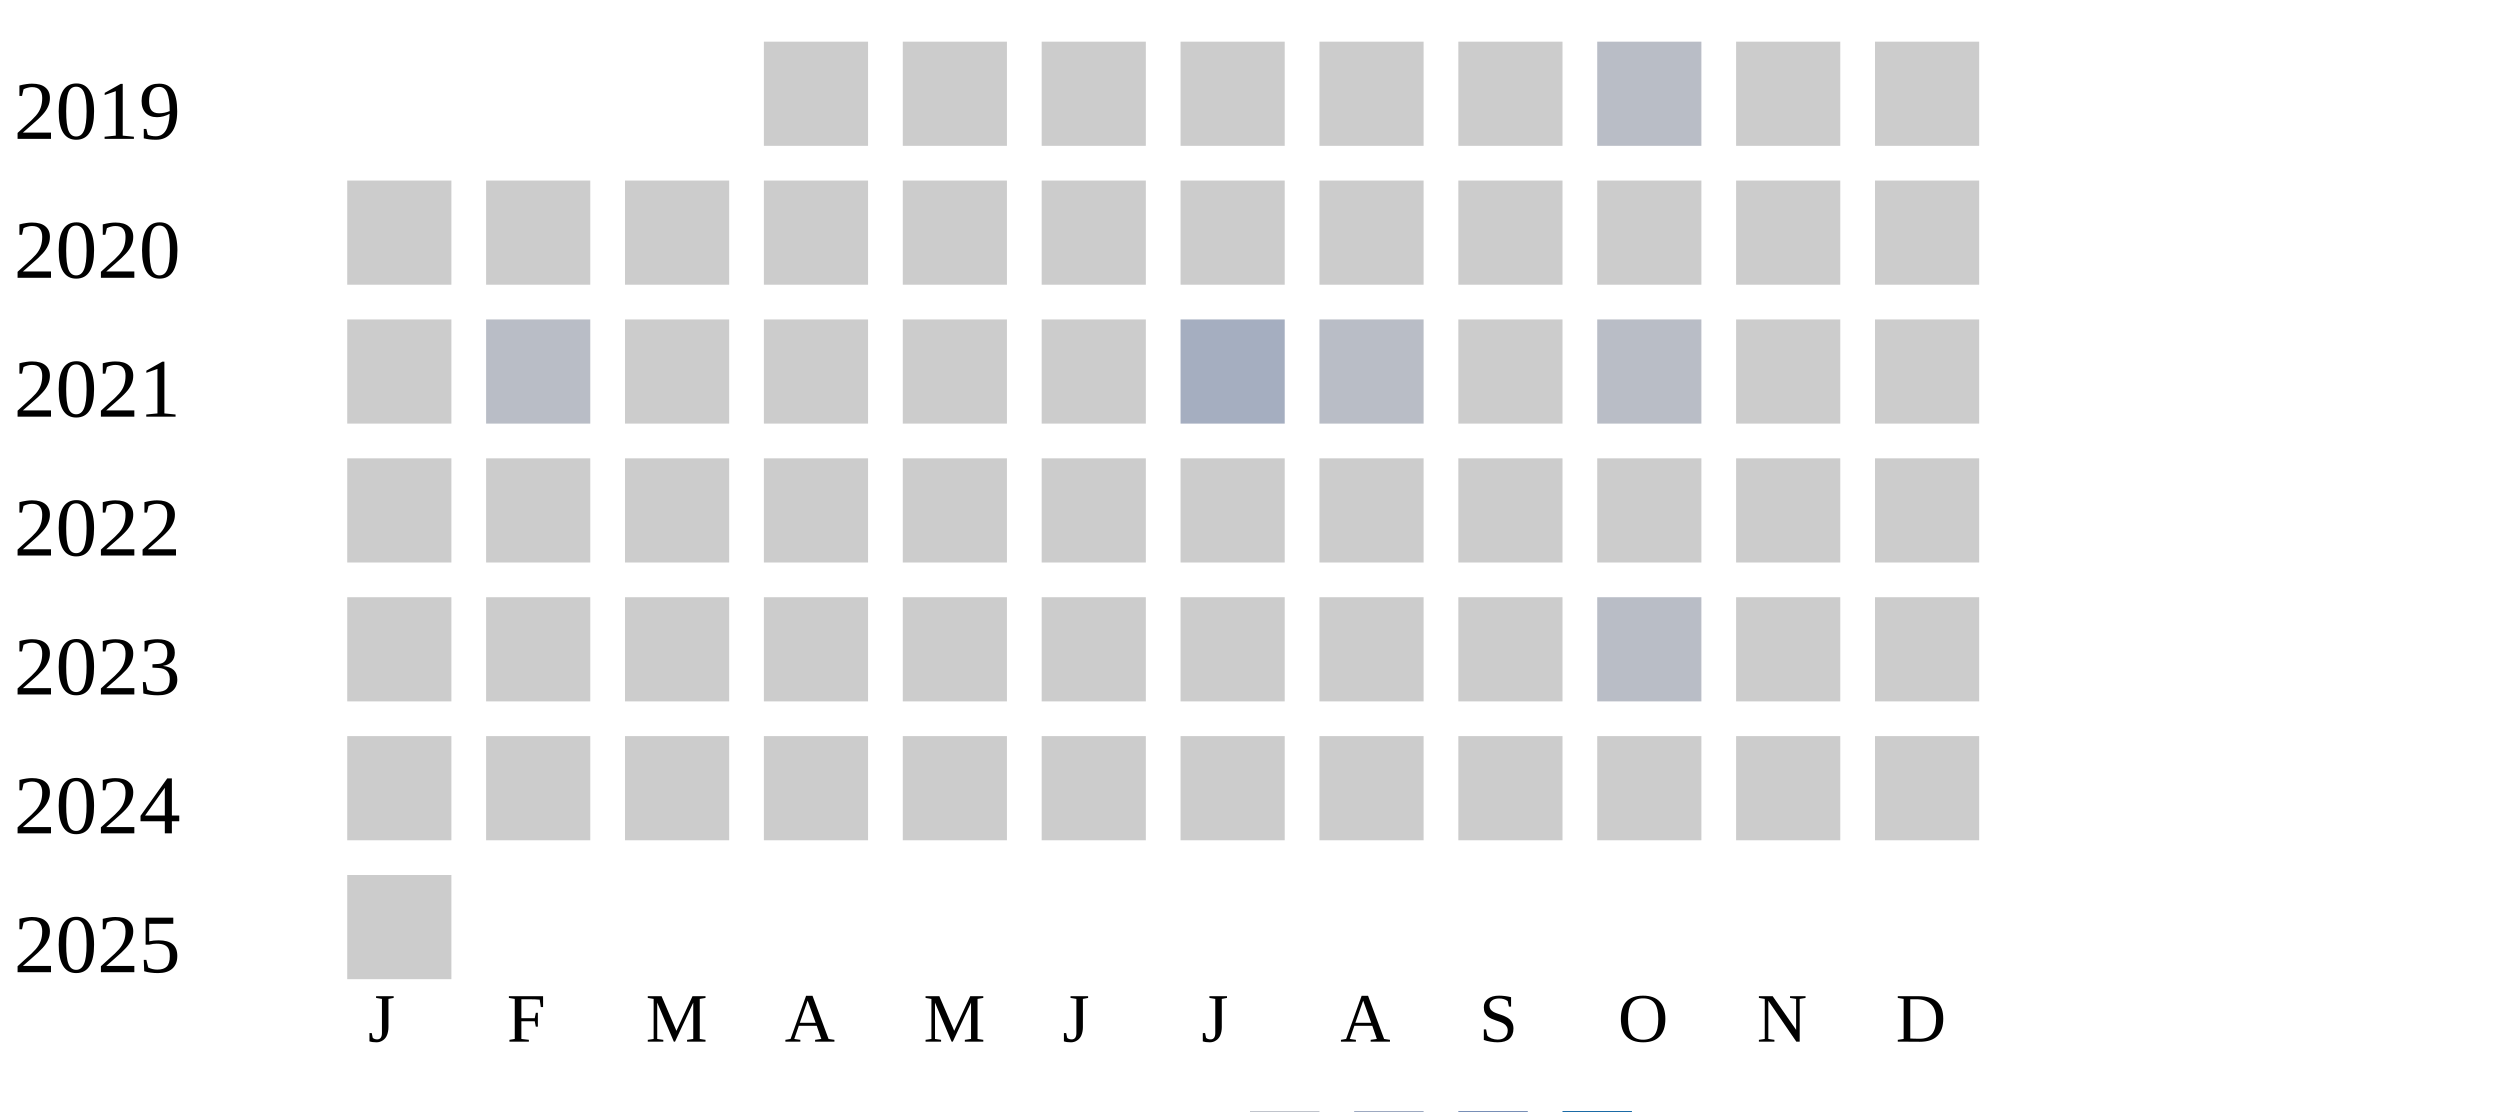
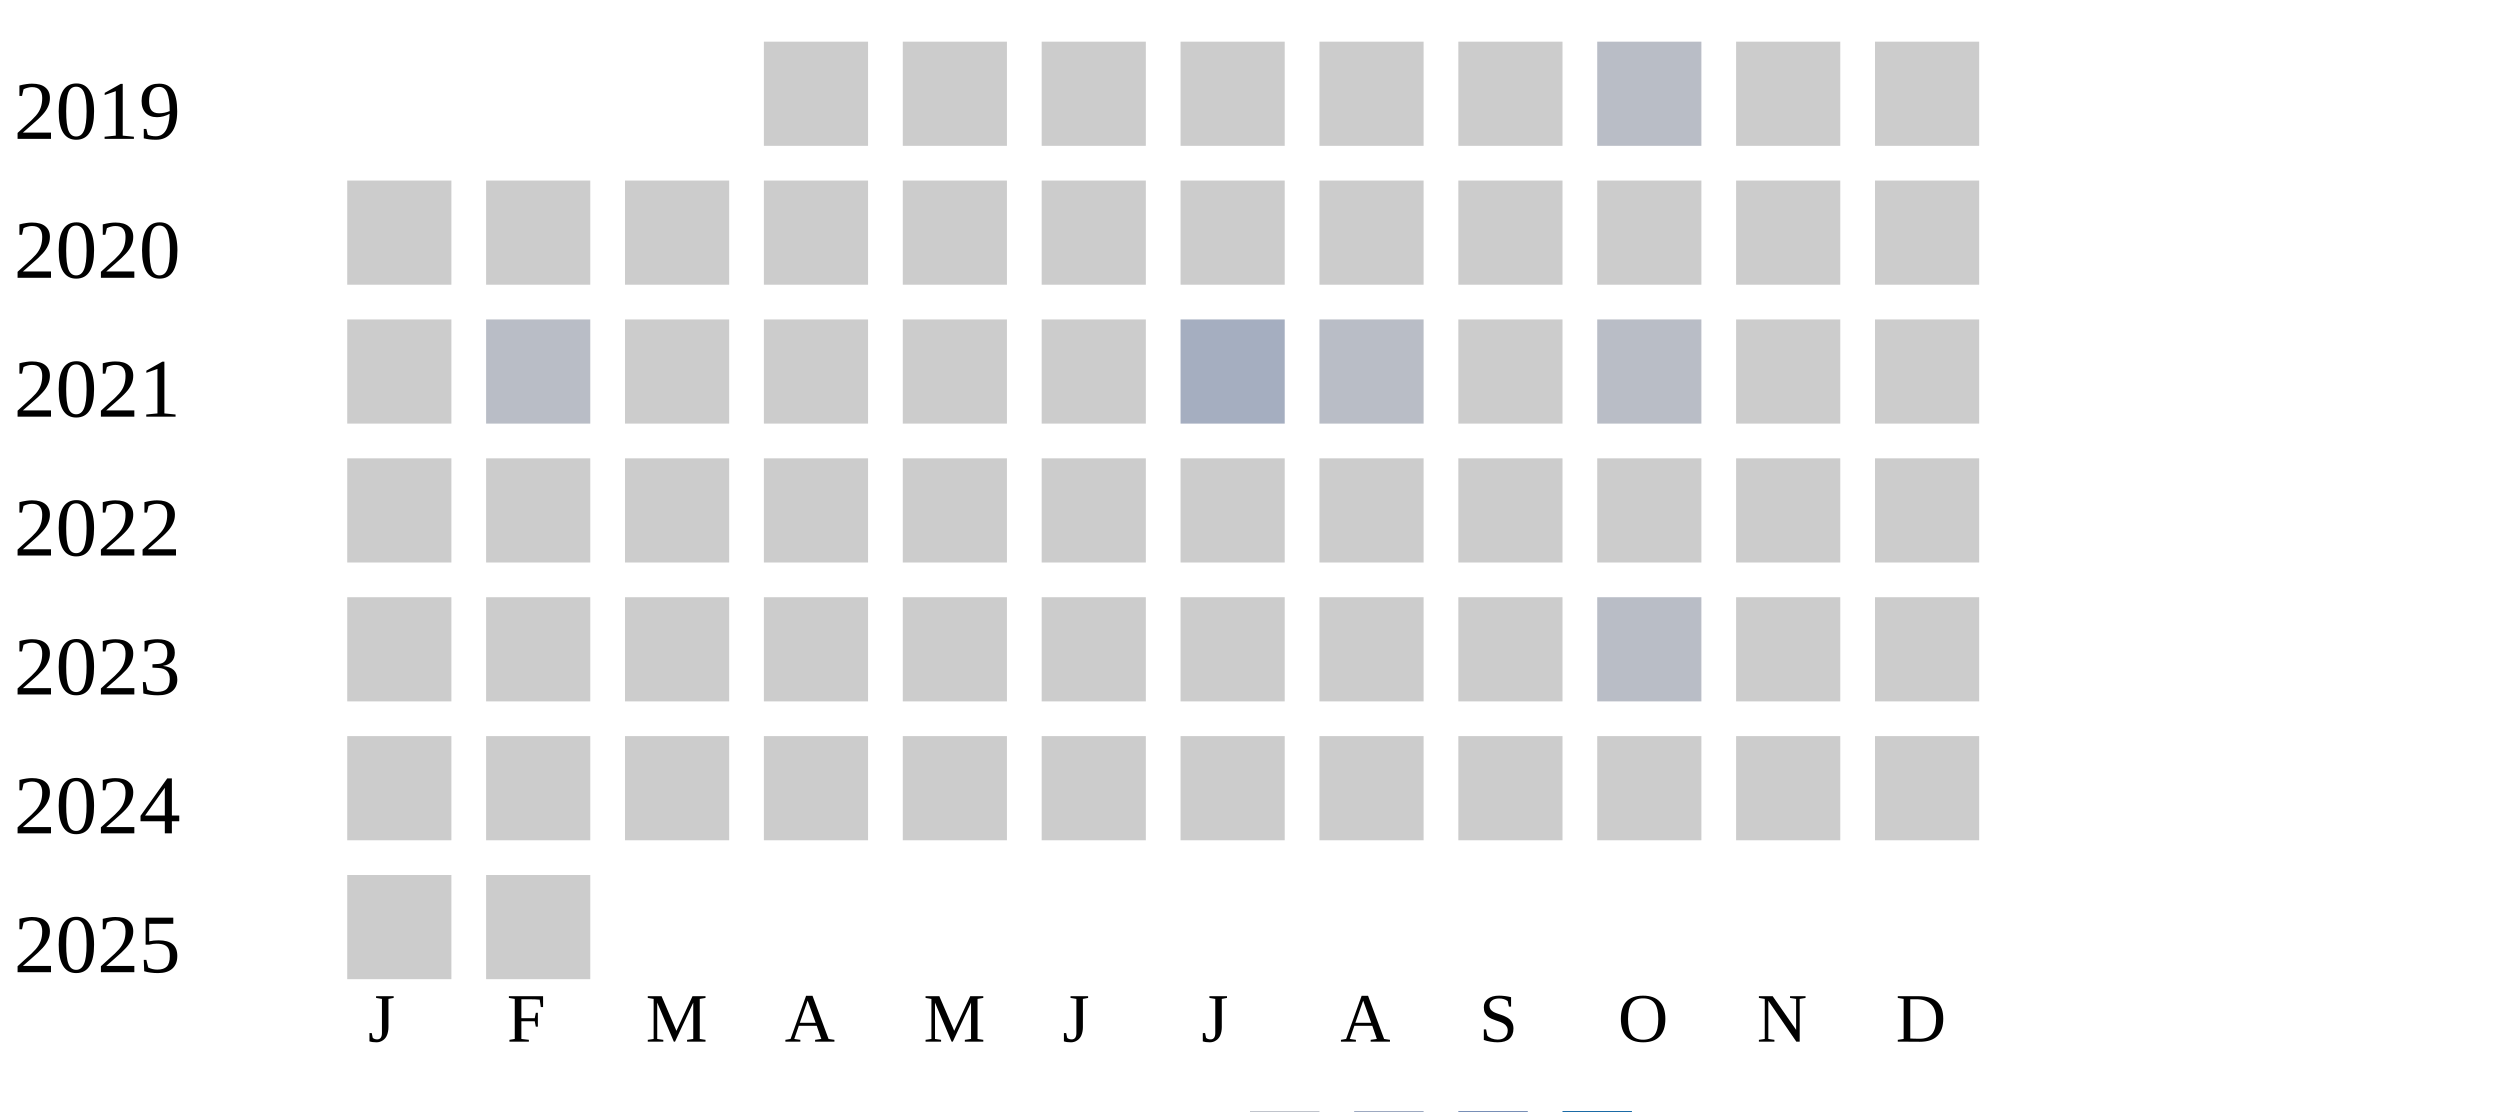
<svg xmlns="http://www.w3.org/2000/svg" width="360" height="160">
  <g transform="translate(0 0)">
    <text x="2" y="20">2019</text>
    <rect x="110" y="6" width="15" height="15" fill="#cccccc" />
    <rect x="130" y="6" width="15" height="15" fill="#cccccc" />
    <rect x="150" y="6" width="15" height="15" fill="#cccccc" />
    <rect x="170" y="6" width="15" height="15" fill="#cccccc" />
    <rect x="190" y="6" width="15" height="15" fill="#cccccc" />
    <rect x="210" y="6" width="15" height="15" fill="#cccccc" />
    <rect x="230" y="6" width="15" height="15" fill="#b9bdc6" />
    <rect x="250" y="6" width="15" height="15" fill="#cccccc" />
    <rect x="270" y="6" width="15" height="15" fill="#cccccc" />
  </g>
  <g transform="translate(0 20)">
    <text x="2" y="20">2020</text>
    <rect x="50" y="6" width="15" height="15" fill="#cccccc" />
    <rect x="70" y="6" width="15" height="15" fill="#cccccc" />
    <rect x="90" y="6" width="15" height="15" fill="#cccccc" />
    <rect x="110" y="6" width="15" height="15" fill="#cccccc" />
    <rect x="130" y="6" width="15" height="15" fill="#cccccc" />
    <rect x="150" y="6" width="15" height="15" fill="#cccccc" />
    <rect x="170" y="6" width="15" height="15" fill="#cccccc" />
    <rect x="190" y="6" width="15" height="15" fill="#cccccc" />
    <rect x="210" y="6" width="15" height="15" fill="#cccccc" />
    <rect x="230" y="6" width="15" height="15" fill="#cccccc" />
    <rect x="250" y="6" width="15" height="15" fill="#cccccc" />
    <rect x="270" y="6" width="15" height="15" fill="#cccccc" />
  </g>
  <g transform="translate(0 40)">
    <text x="2" y="20">2021</text>
    <rect x="50" y="6" width="15" height="15" fill="#cccccc" />
    <rect x="70" y="6" width="15" height="15" fill="#b9bdc6" />
    <rect x="90" y="6" width="15" height="15" fill="#cccccc" />
    <rect x="110" y="6" width="15" height="15" fill="#cccccc" />
    <rect x="130" y="6" width="15" height="15" fill="#cccccc" />
    <rect x="150" y="6" width="15" height="15" fill="#cccccc" />
    <rect x="170" y="6" width="15" height="15" fill="#a5aec0" />
    <rect x="190" y="6" width="15" height="15" fill="#b9bdc6" />
    <rect x="210" y="6" width="15" height="15" fill="#cccccc" />
    <rect x="230" y="6" width="15" height="15" fill="#b9bdc6" />
    <rect x="250" y="6" width="15" height="15" fill="#cccccc" />
    <rect x="270" y="6" width="15" height="15" fill="#cccccc" />
  </g>
  <g transform="translate(0 60)">
    <text x="2" y="20">2022</text>
    <rect x="50" y="6" width="15" height="15" fill="#cccccc" />
    <rect x="70" y="6" width="15" height="15" fill="#cccccc" />
    <rect x="90" y="6" width="15" height="15" fill="#cccccc" />
    <rect x="110" y="6" width="15" height="15" fill="#cccccc" />
    <rect x="130" y="6" width="15" height="15" fill="#cccccc" />
    <rect x="150" y="6" width="15" height="15" fill="#cccccc" />
    <rect x="170" y="6" width="15" height="15" fill="#cccccc" />
    <rect x="190" y="6" width="15" height="15" fill="#cccccc" />
    <rect x="210" y="6" width="15" height="15" fill="#cccccc" />
    <rect x="230" y="6" width="15" height="15" fill="#cccccc" />
    <rect x="250" y="6" width="15" height="15" fill="#cccccc" />
    <rect x="270" y="6" width="15" height="15" fill="#cccccc" />
  </g>
  <g transform="translate(0 80)">
    <text x="2" y="20">2023</text>
    <rect x="50" y="6" width="15" height="15" fill="#cccccc" />
    <rect x="70" y="6" width="15" height="15" fill="#cccccc" />
    <rect x="90" y="6" width="15" height="15" fill="#cccccc" />
    <rect x="110" y="6" width="15" height="15" fill="#cccccc" />
    <rect x="130" y="6" width="15" height="15" fill="#cccccc" />
    <rect x="150" y="6" width="15" height="15" fill="#cccccc" />
    <rect x="170" y="6" width="15" height="15" fill="#cccccc" />
    <rect x="190" y="6" width="15" height="15" fill="#cccccc" />
    <rect x="210" y="6" width="15" height="15" fill="#cccccc" />
    <rect x="230" y="6" width="15" height="15" fill="#b9bdc6" />
    <rect x="250" y="6" width="15" height="15" fill="#cccccc" />
    <rect x="270" y="6" width="15" height="15" fill="#cccccc" />
  </g>
  <g transform="translate(0 100)">
    <text x="2" y="20">2024</text>
    <rect x="50" y="6" width="15" height="15" fill="#cccccc" />
    <rect x="70" y="6" width="15" height="15" fill="#cccccc" />
    <rect x="90" y="6" width="15" height="15" fill="#cccccc" />
    <rect x="110" y="6" width="15" height="15" fill="#cccccc" />
    <rect x="130" y="6" width="15" height="15" fill="#cccccc" />
    <rect x="150" y="6" width="15" height="15" fill="#cccccc" />
    <rect x="170" y="6" width="15" height="15" fill="#cccccc" />
    <rect x="190" y="6" width="15" height="15" fill="#cccccc" />
    <rect x="210" y="6" width="15" height="15" fill="#cccccc" />
    <rect x="230" y="6" width="15" height="15" fill="#cccccc" />
    <rect x="250" y="6" width="15" height="15" fill="#cccccc" />
    <rect x="270" y="6" width="15" height="15" fill="#cccccc" />
  </g>
  <g transform="translate(0 120)">
    <text x="2" y="20">2025</text>
    <rect x="50" y="6" width="15" height="15" fill="#cccccc" />
+     <rect x="70" y="6" width="15" height="15" fill="#cccccc" />
  </g>
  <text style="font-size: 10px; text-align: center" x="53" y="150">J</text>
  <text style="font-size: 10px; text-align: center" x="73" y="150">F</text>
  <text style="font-size: 10px; text-align: center" x="93" y="150">M</text>
  <text style="font-size: 10px; text-align: center" x="113" y="150">A</text>
  <text style="font-size: 10px; text-align: center" x="133" y="150">M</text>
  <text style="font-size: 10px; text-align: center" x="153" y="150">J</text>
  <text style="font-size: 10px; text-align: center" x="173" y="150">J</text>
  <text style="font-size: 10px; text-align: center" x="193" y="150">A</text>
  <text style="font-size: 10px; text-align: center" x="213" y="150">S</text>
  <text style="font-size: 10px; text-align: center" x="233" y="150">O</text>
  <text style="font-size: 10px; text-align: center" x="253" y="150">N</text>
  <text style="font-size: 10px; text-align: center" x="273" y="150">D</text>
  <text style="font-size: 10px;" x="155" y="169">Less</text>
  <rect fill="#b9bdc6" width="10" height="10" x="180" y="160" />
  <rect fill="#919fba" width="10" height="10" x="195" y="160" />
  <rect fill="#6882ae" width="10" height="10" x="210" y="160" />
  <rect fill="#005a9c" width="10" height="10" x="225" y="160" />
  <text x="240" y="169" style="font-size: 10px;">More</text>
</svg>
